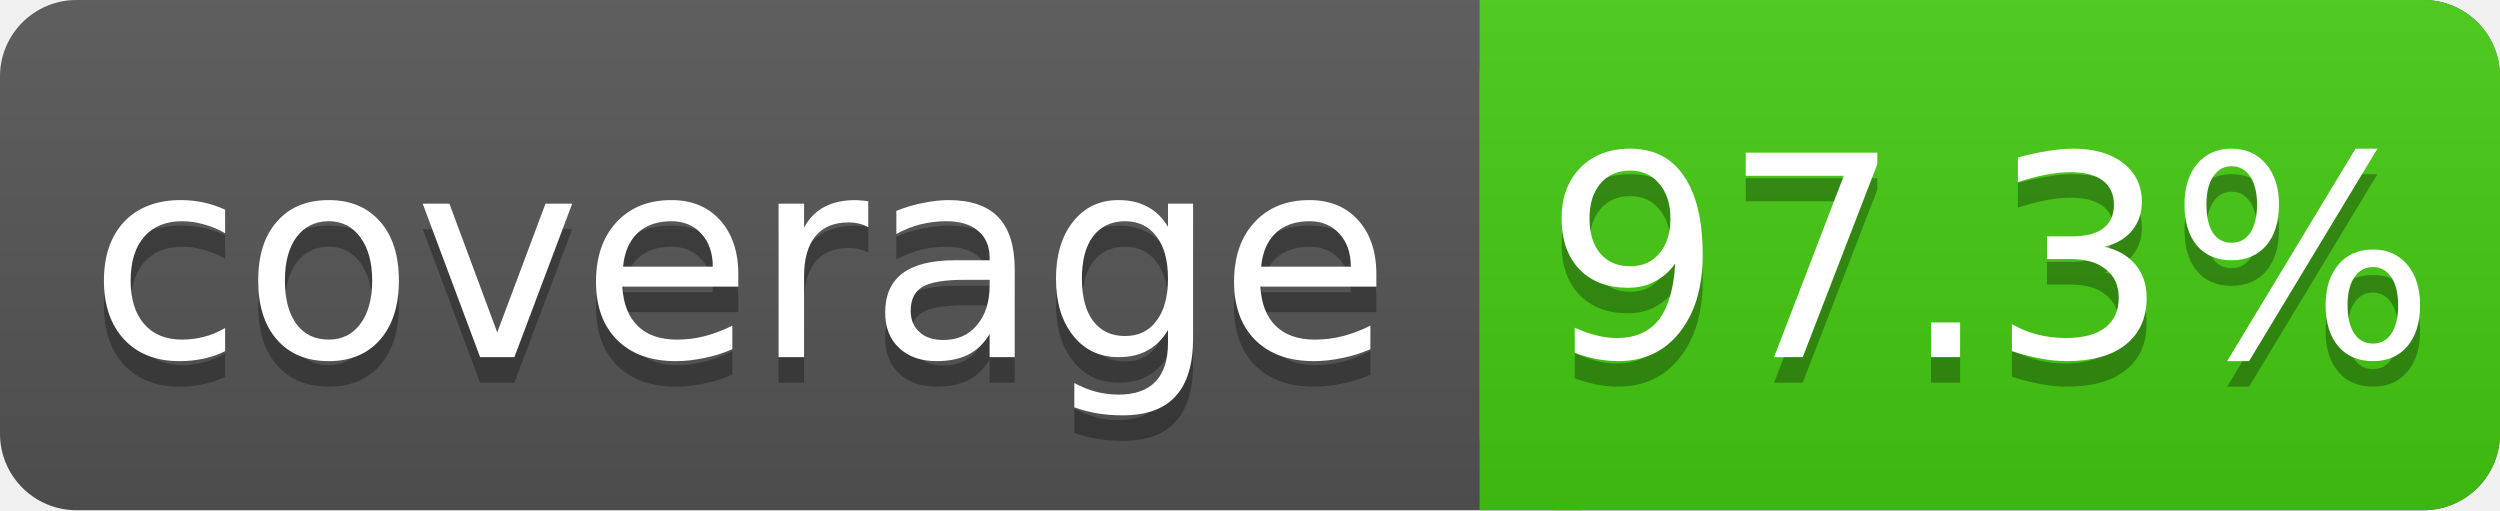
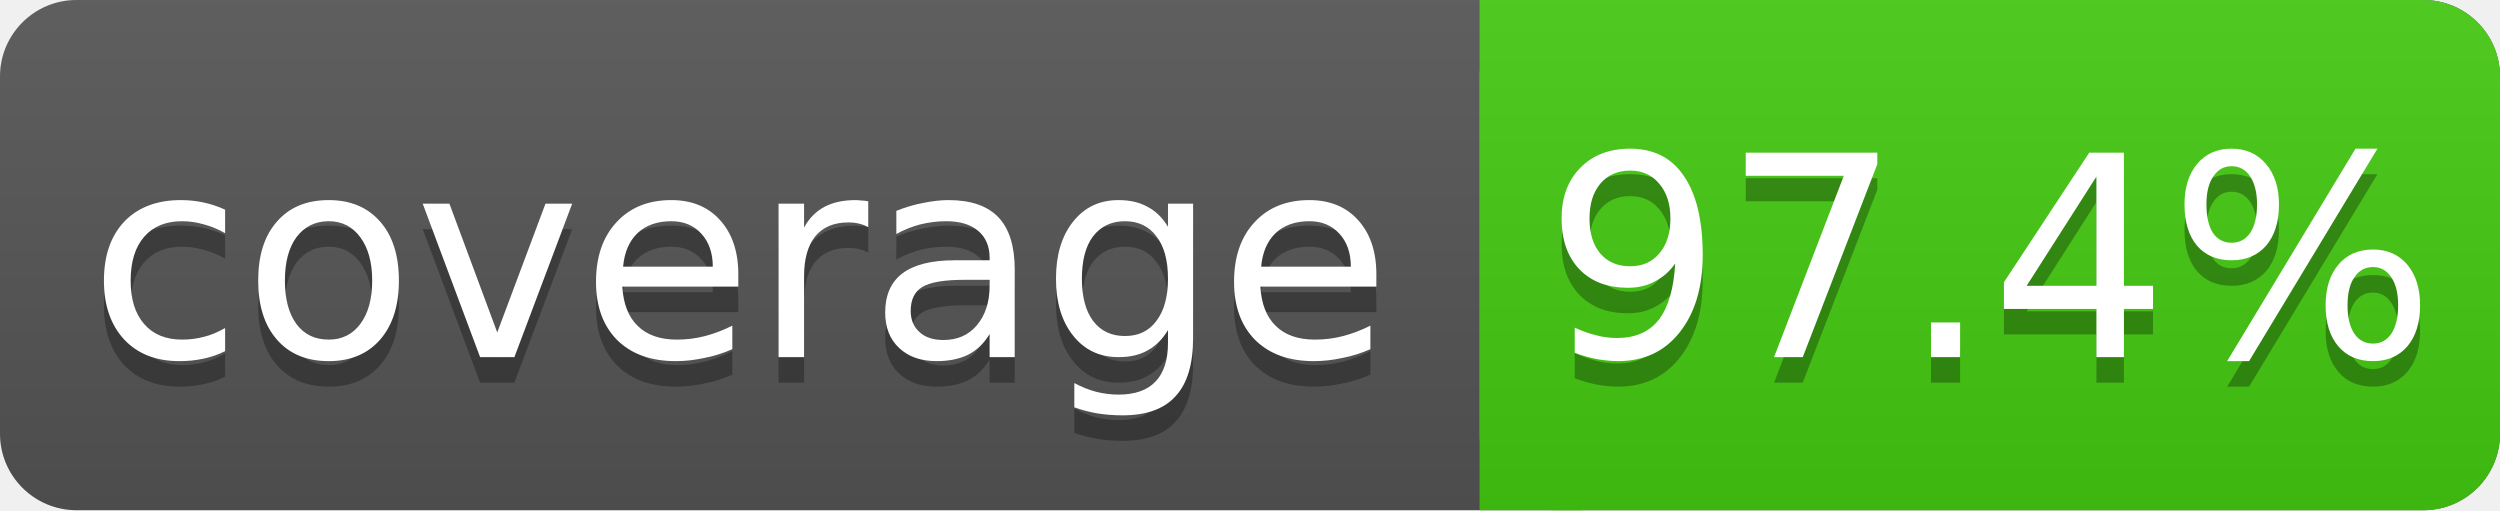
<svg xmlns="http://www.w3.org/2000/svg" width="98" height="20">
  <linearGradient id="s" x2="0" y2="100%">
    <stop offset="0" stop-color="#bbb" stop-opacity=".1" />
    <stop offset="1" stop-opacity=".1" />
  </linearGradient>
  <rect rx="3" width="98" height="20" fill="#555" />
  <rect rx="3" x="58" width="40" height="20" fill="#4c1" />
  <rect x="58" width="4" height="20" fill="#4c1" />
  <rect rx="3" width="98" height="20" fill="url(#s)" />
  <g fill="#fff" text-anchor="middle" font-family="DejaVu Sans,Verdana,Geneva,sans-serif" font-size="11">
    <text x="29" y="15" fill="#010101" fill-opacity=".3">coverage</text>
    <text x="29" y="14">coverage</text>
-     <text x="78" y="15" fill="#010101" fill-opacity=".3">97.3%</text>
-     <text x="78" y="14">97.3%</text>
+     <text x="78" y="15" fill="#010101" fill-opacity=".3">97.4%</text>
+     <text x="78" y="14">97.4%</text>
  </g>
</svg>
